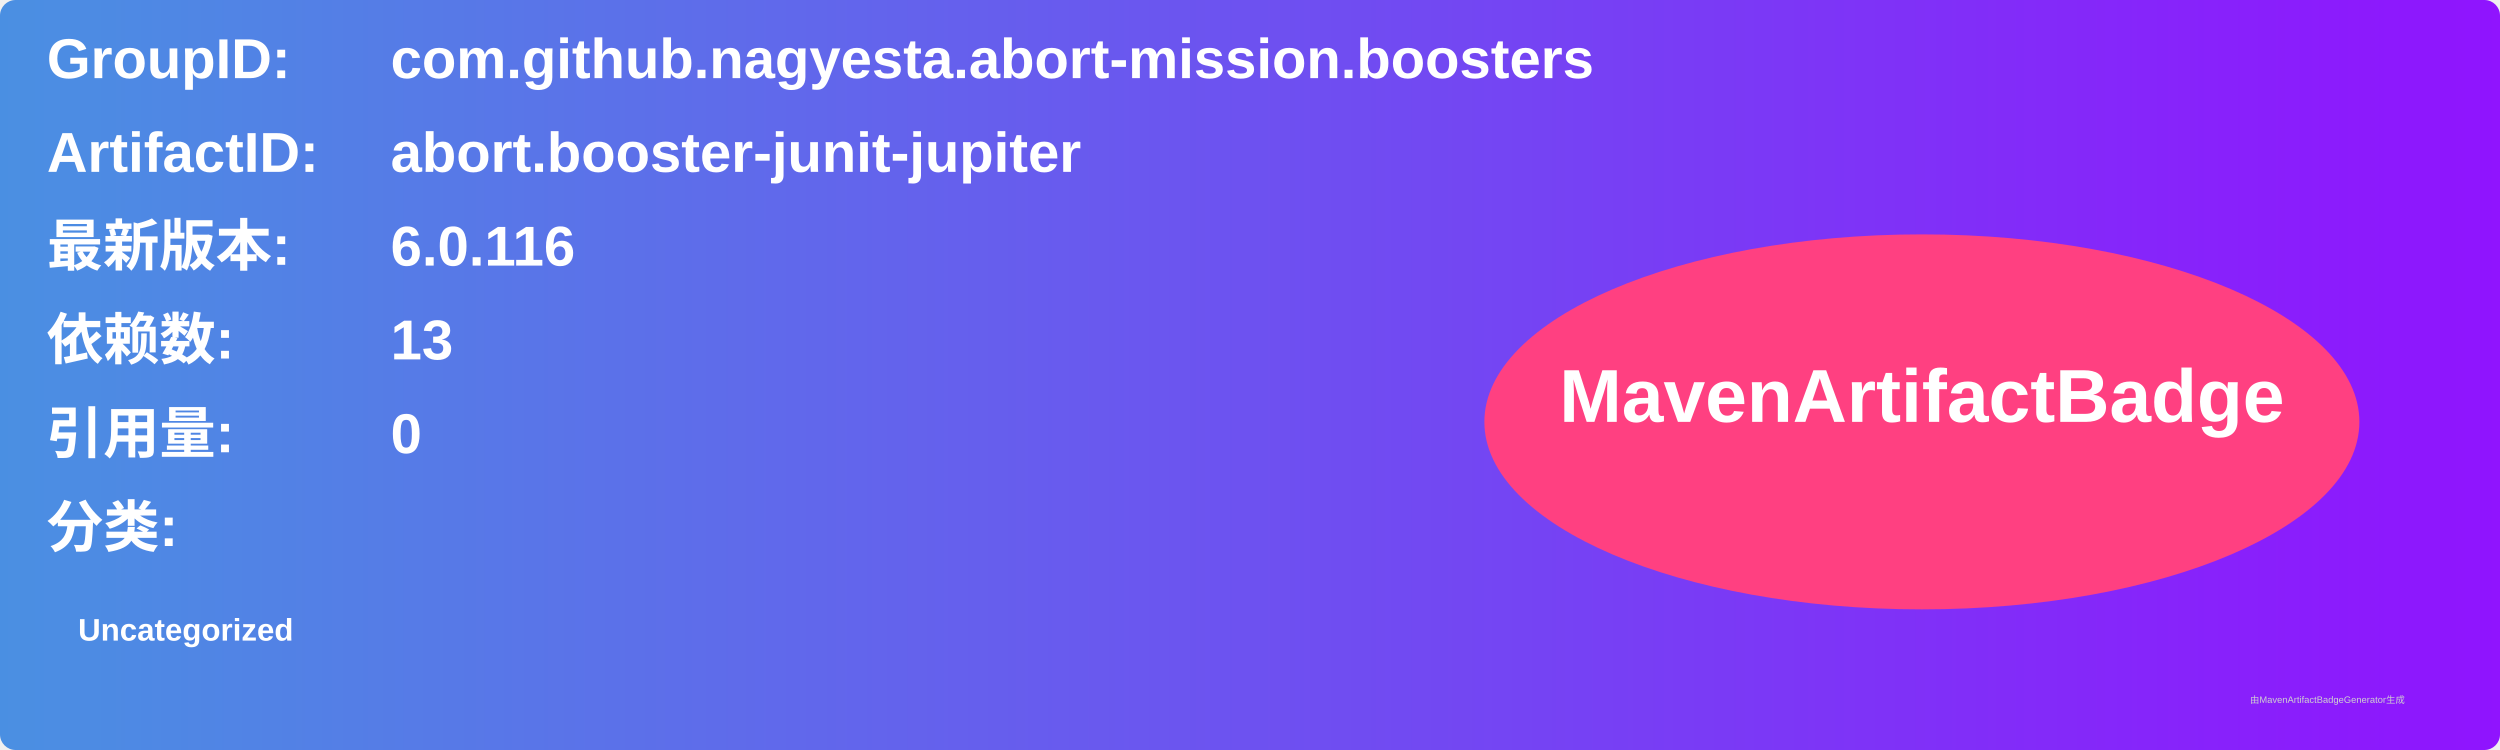
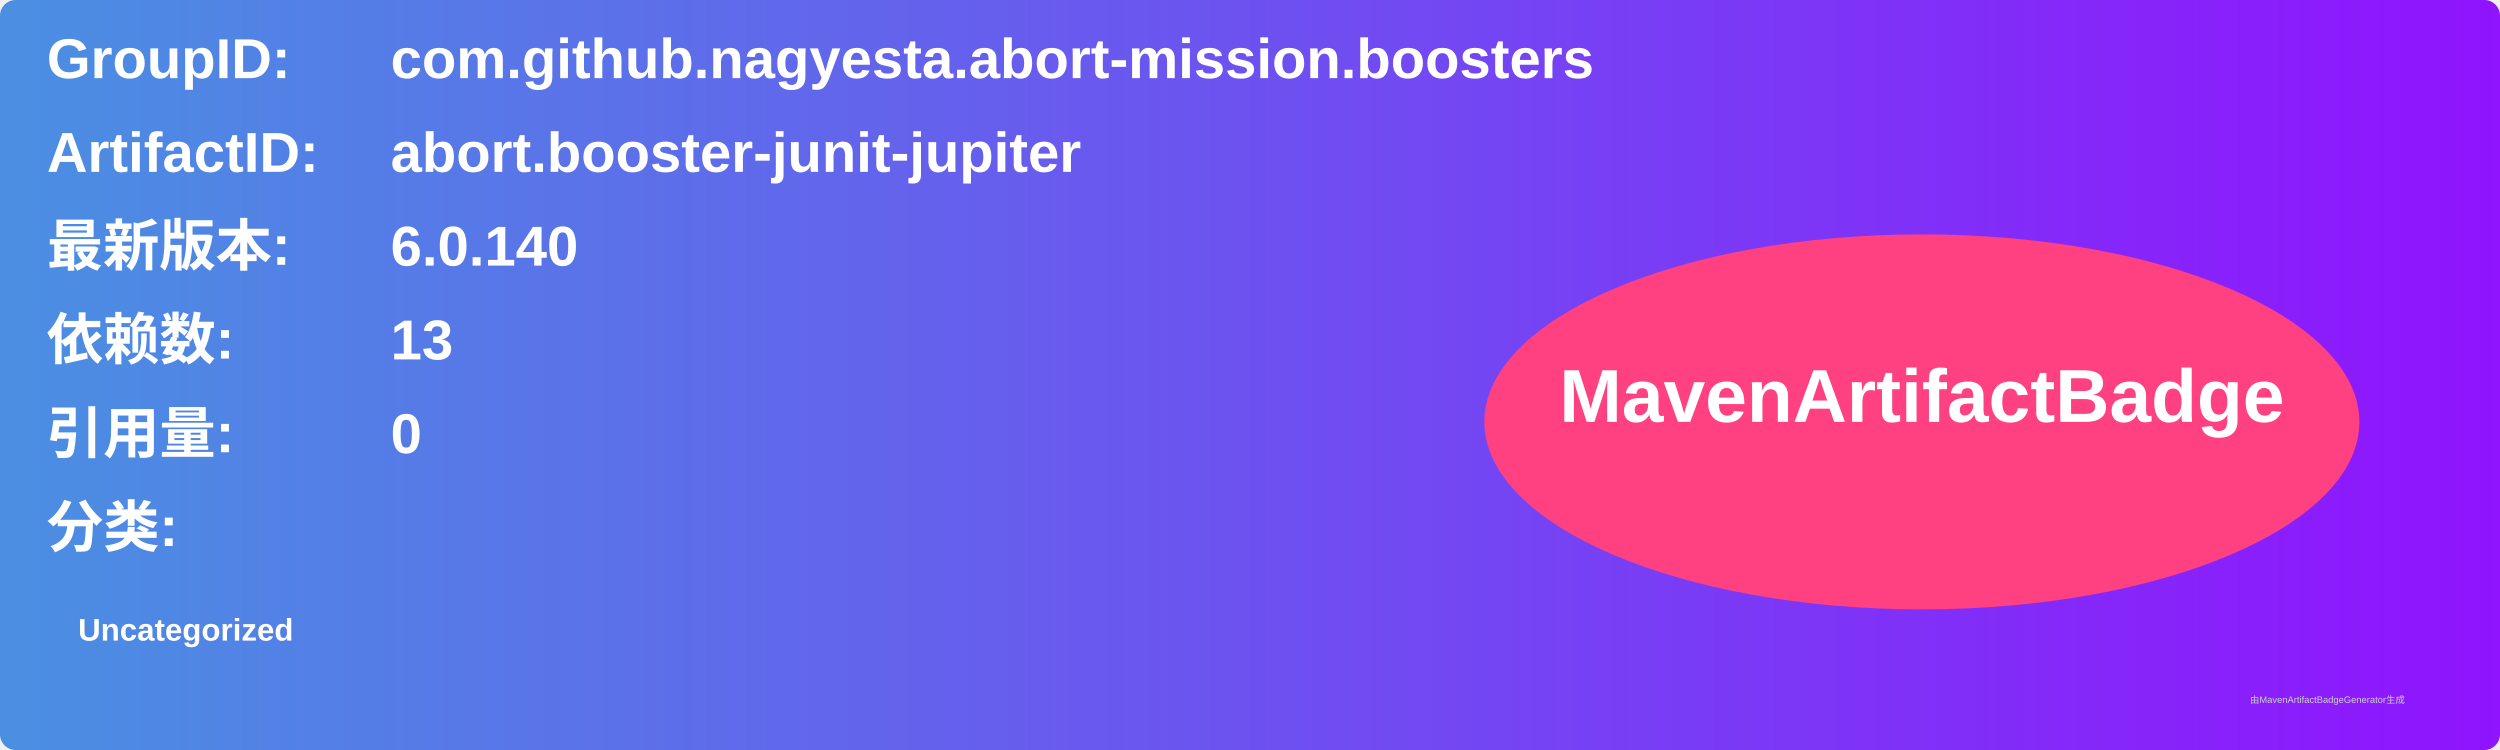
<svg xmlns="http://www.w3.org/2000/svg" width="800" height="240" viewBox="0 0 800 240">
  <linearGradient id="grad" x1="0%" y1="0%" x2="100%" y2="0%">
    <stop offset="0%" stop-color="#4a90e2" />
    <stop offset="100%" stop-color="#9013fe" />
  </linearGradient>
  <rect width="100%" height="100%" rx="5" ry="5" fill="url(#grad)" />
  <g transform="translate(15, 15)">
    <text x="0" y="10" font-family="Arial" font-size="18" fill="white" font-weight="bold" width="260">GroupID:</text>
    <text x="110" y="10" font-family="Arial" font-size="18" fill="white" font-weight="bold" width="460">com.github.nagyesta.abort-mission.boosters</text>
    <text x="0" y="40" font-family="Arial" font-size="18" fill="white" font-weight="bold" width="260">ArtifactID:</text>
    <text x="110" y="40" font-family="Arial" font-size="18" fill="white" font-weight="bold" width="460">abort.booster-junit-jupiter</text>
    <text x="0" y="70" font-family="Arial" font-size="18" fill="white" font-weight="bold">最新版本:</text>
    <text x="110" y="70" font-family="Arial" font-size="18" fill="white" font-weight="bold">
-       <tspan font-weight="bold">6.0.116</tspan>
+       <tspan font-weight="bold">6.0.140</tspan>
    </text>
    <text x="0" y="100" font-family="Arial" font-size="18" fill="white" font-weight="bold">依赖数: </text>
    <text x="110" y="100" font-family="Arial" font-size="18" fill="white">
      <tspan font-weight="bold">13</tspan>
    </text>
    <text x="0" y="130" font-family="Arial" font-size="18" fill="white" font-weight="bold">引用量: </text>
    <text x="110" y="130" font-family="Arial" font-size="18" fill="white">
      <tspan font-weight="bold">0</tspan>
    </text>
    <text x="0" y="160" font-family="Arial" font-size="18" fill="white" font-weight="bold">分类:</text>
    <text x="10" y="190" font-family="Arial" font-size="10" fill="white">
      <tspan font-weight="bold">Uncategorized</tspan>
    </text>
    <ellipse cx="600" cy="120" rx="140" ry="60" fill="#ff4081" />
    <text x="600" y="120" text-anchor="middle" font-family="Arial" font-size="24" fill="white" font-weight="bold">MavenArtifactBadge</text>
  </g>
  <text x="720" y="225" font-family="Arial" font-size="3" fill="#d0d0d0">由MavenArtifactBadgeGenerator生成</text>
</svg>
